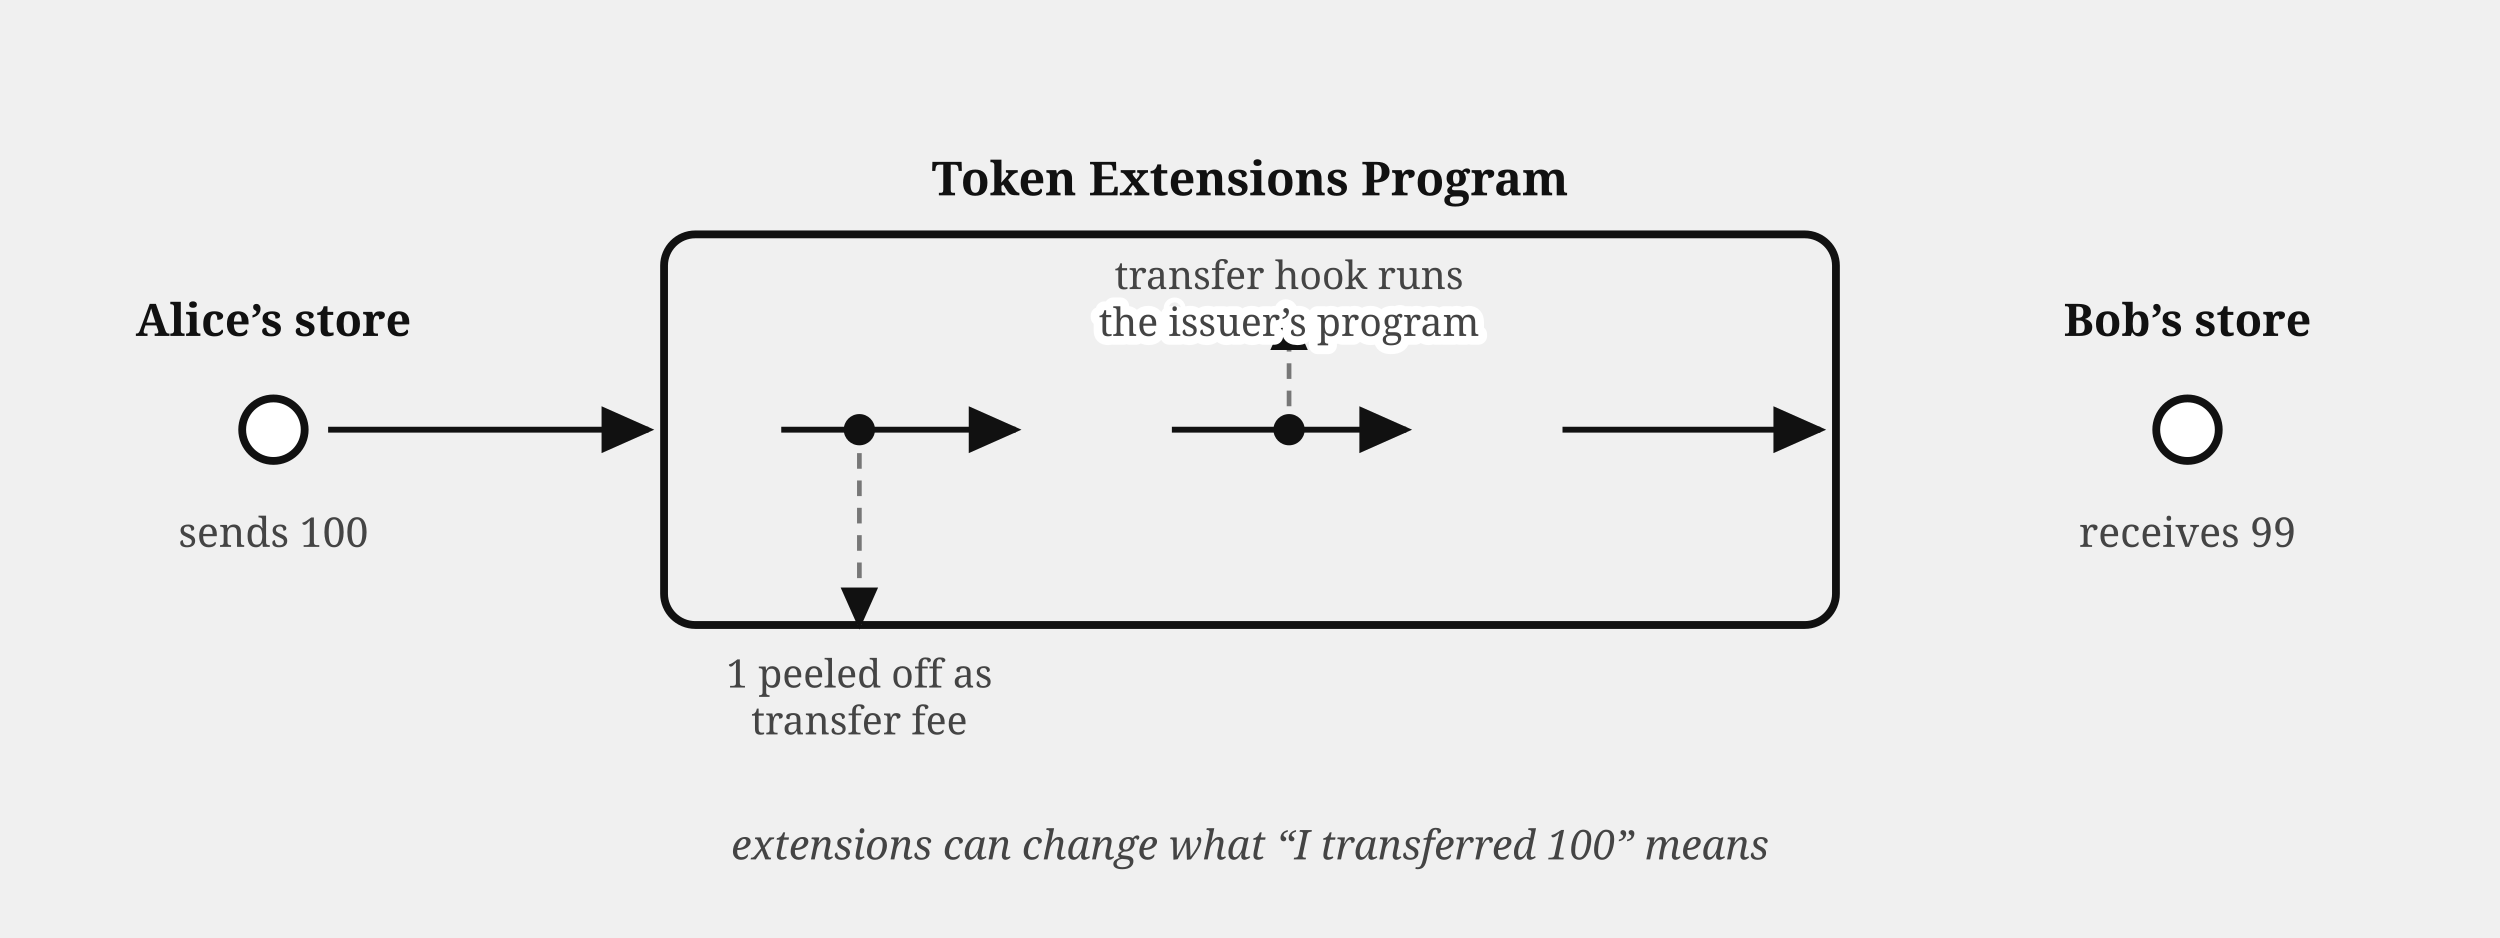
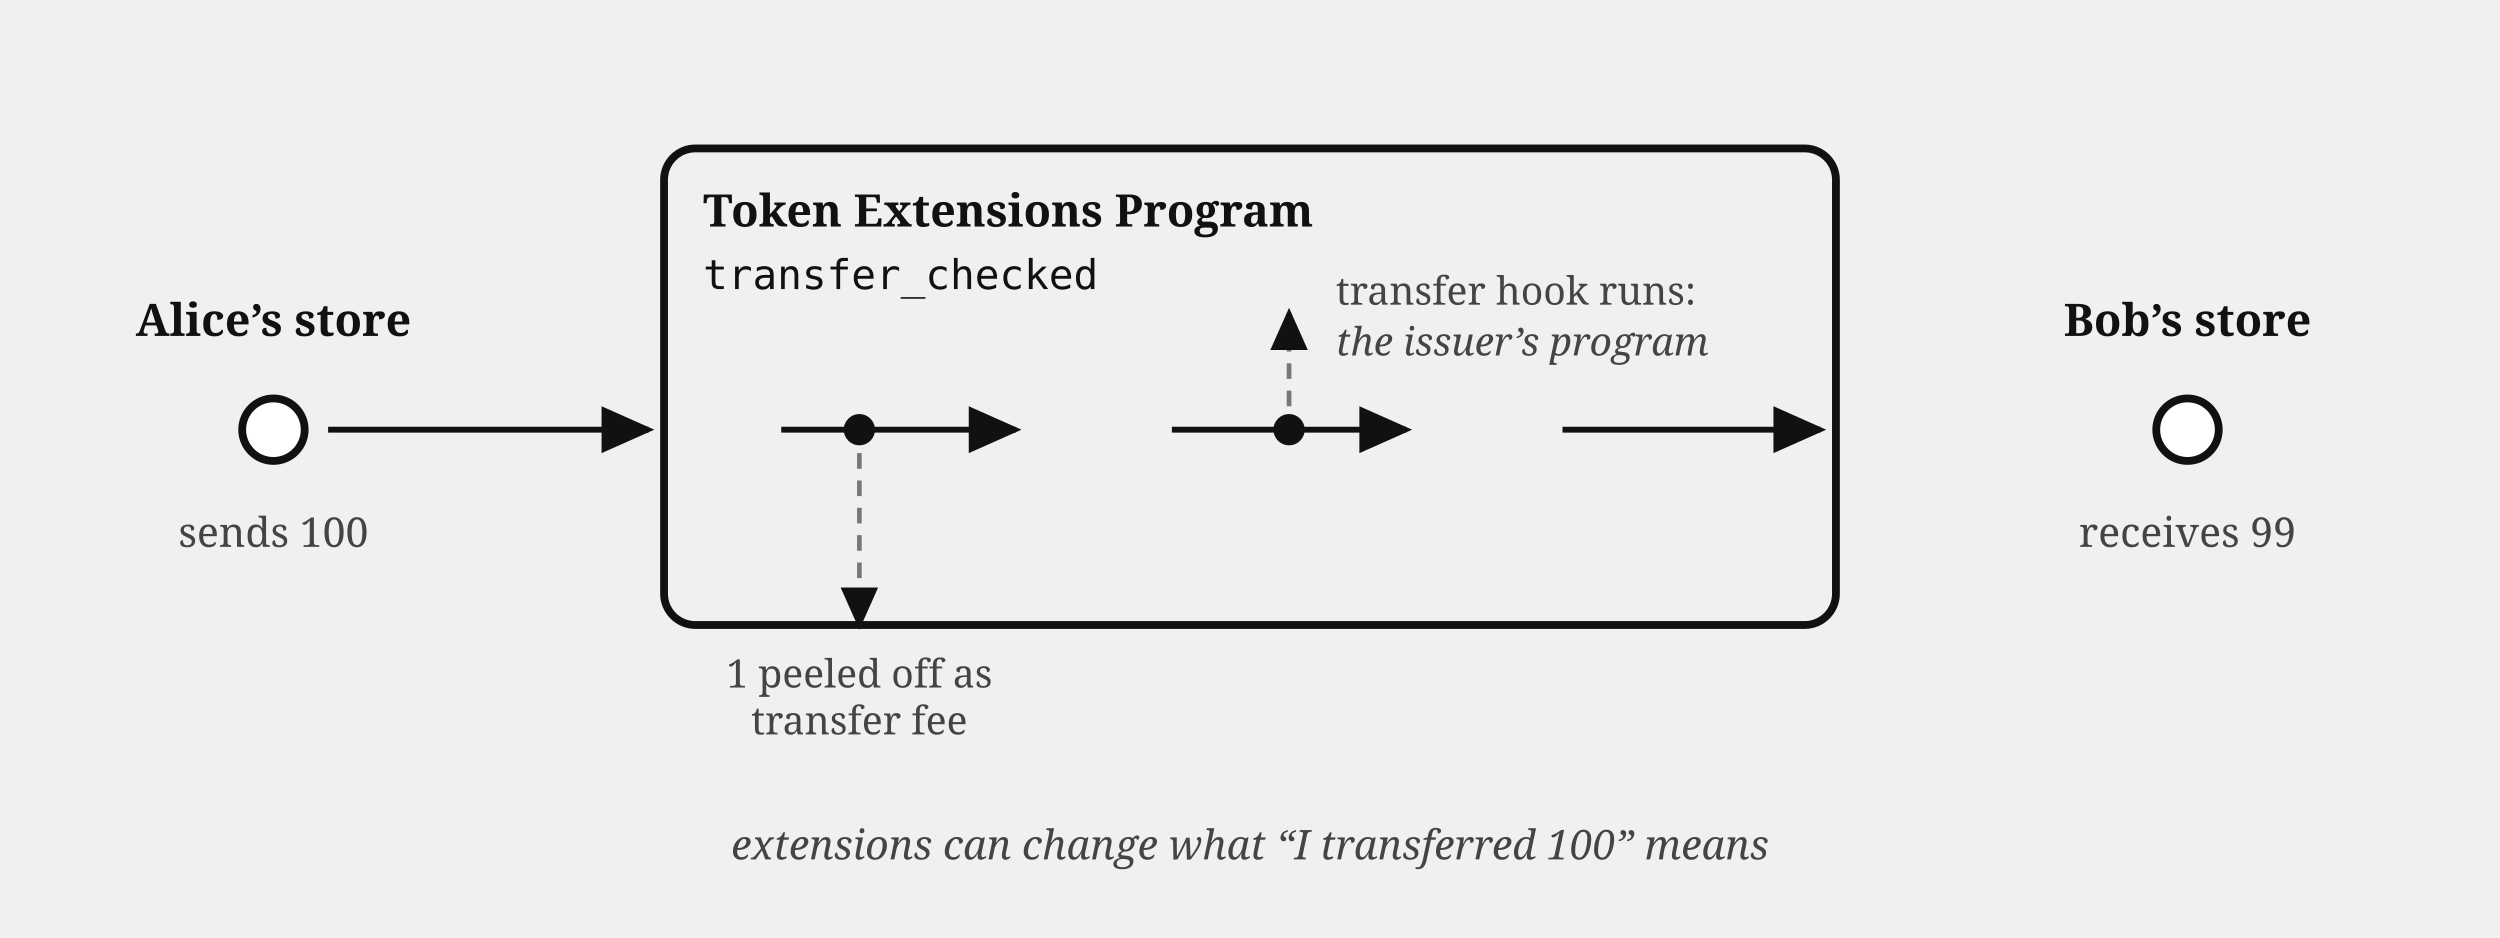
<svg xmlns="http://www.w3.org/2000/svg" viewBox="0 0 640 240" font-family="Georgia, serif" fill="#111">
  <defs>
    <marker id="arr2" markerWidth="9" markerHeight="8" refX="8" refY="4" orient="auto">
      <path d="M0,0 L9,4 L0,8 z" fill="#111" />
    </marker>
  </defs>
  <circle cx="70" cy="110" r="8" fill="#fff" stroke="#111" stroke-width="2" />
  <text x="70" y="86" font-size="11.5" font-weight="bold" text-anchor="middle">Alice’s store</text>
  <text x="70" y="140" font-size="10.5" fill="#444" text-anchor="middle">sends 100</text>
-   <rect x="170" y="60" width="300" height="100" rx="8" fill="none" stroke="#111" stroke-width="2" />
-   <text x="320" y="50" font-size="12" font-weight="bold" text-anchor="middle">Token Extensions Program</text>
+   <rect x="170" y="38" width="300" height="122" rx="8" fill="none" stroke="#111" stroke-width="2" />
+   <text x="180" y="58" font-size="11.5" font-weight="bold">Token Extensions Program</text>
+   <text x="180" y="74" font-size="10.5" font-family="Menlo, monospace">transfer_checked</text>
  <path d="M 84,110 h 82" stroke="#111" stroke-width="1.5" marker-end="url(#arr2)" />
  <path d="M 200,110 h 60" stroke="#111" stroke-width="1.5" marker-end="url(#arr2)" />
  <path d="M 300,110 h 60" stroke="#111" stroke-width="1.5" marker-end="url(#arr2)" />
  <path d="M 400,110 h 66" stroke="#111" stroke-width="1.5" marker-end="url(#arr2)" />
  <circle cx="220" cy="110" r="4" fill="#111" />
  <path d="M 220,116 v 44" stroke="#777" stroke-width="1.2" stroke-dasharray="4 3" marker-end="url(#arr2)" />
  <text x="220" y="176" font-size="10" fill="#444" text-anchor="middle">1 peeled off as</text>
  <text x="220" y="188" font-size="10" fill="#444" text-anchor="middle">transfer fee</text>
  <circle cx="330" cy="110" r="4" fill="#111" />
  <path d="M 330,104 v -24" stroke="#777" stroke-width="1.2" stroke-dasharray="4 3" marker-end="url(#arr2)" />
-   <rect x="288" y="62" width="84" height="0" fill="none" />
-   <text x="330" y="74" font-size="10" fill="#444" text-anchor="middle">transfer hook runs</text>
+   <text x="342" y="78" font-size="10" fill="#444">transfer hook runs:</text>
  <circle cx="560" cy="110" r="8" fill="#fff" stroke="#111" stroke-width="2" />
  <text x="560" y="86" font-size="11.5" font-weight="bold" text-anchor="middle">Bob’s store</text>
  <text x="560" y="140" font-size="10.5" fill="#444" text-anchor="middle">receives 99</text>
  <text x="320" y="220" font-size="10.5" fill="#444" text-anchor="middle" font-style="italic">extensions can change what “I transferred 100” means</text>
-   <text stroke="#fff" stroke-width="4.5" paint-order="stroke" stroke-linejoin="round" x="330" y="86" font-size="10" fill="#444" text-anchor="middle">the issuer’s program</text>
+   <text x="342" y="91" font-size="10" fill="#444" font-style="italic">the issuer’s program</text>
</svg>
